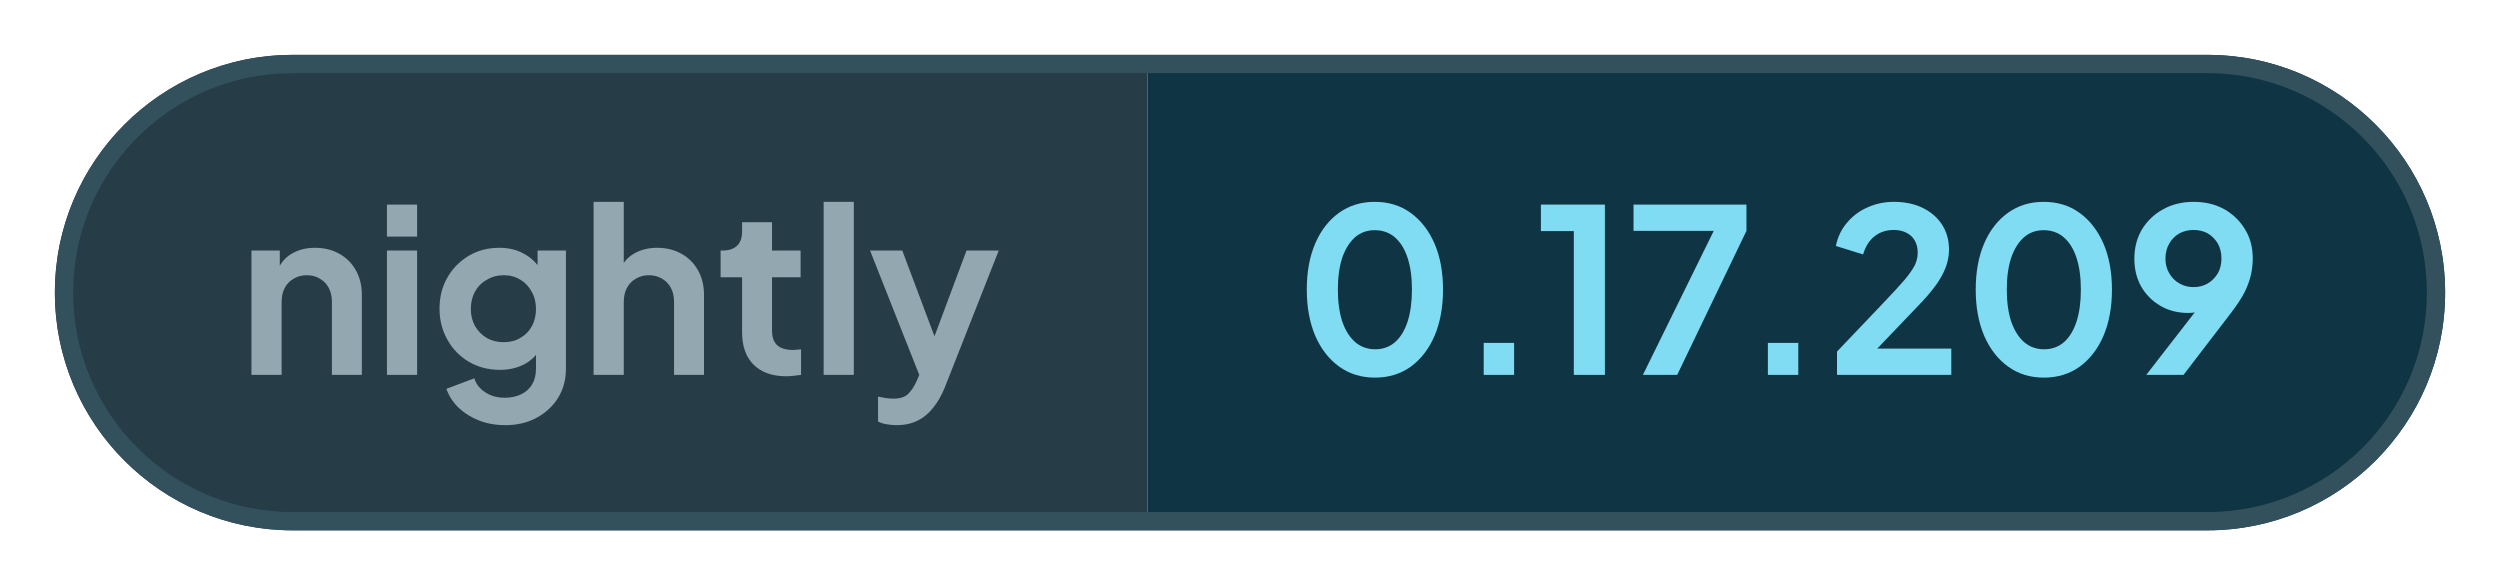
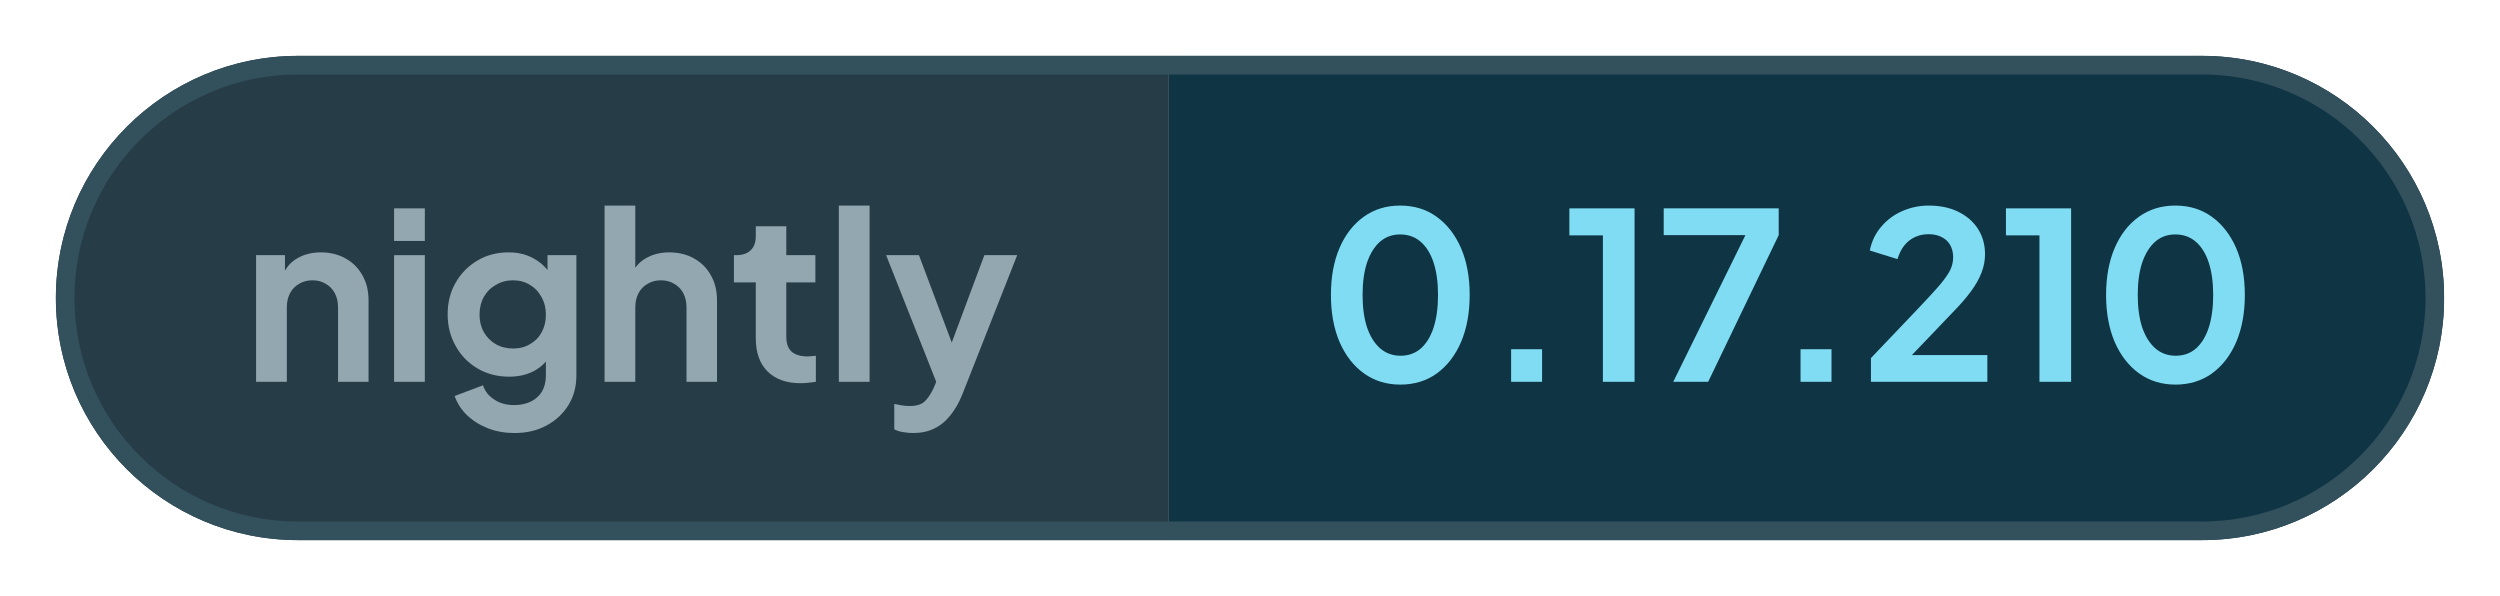
- <svg xmlns="http://www.w3.org/2000/svg" width="136.71" height="32" viewBox="0 0 136.71 32" role="img" aria-label="nightly: 0.17.209">
+ <svg xmlns="http://www.w3.org/2000/svg" width="134.23" height="32" viewBox="0 0 134.23 32" role="img" aria-label="nightly: 0.17.210">
  <defs>
    <clipPath id="pill">
-       <rect x="3" y="3" width="130.71" height="26" rx="13" />
+       <rect x="3" y="3" width="128.23" height="26" rx="13" />
    </clipPath>
  </defs>
  <g clip-path="url(#pill)">
    <rect x="3" y="3" width="59.76" height="26" fill="#263c47" />
-     <rect x="62.76" y="3" width="70.95" height="26" fill="#0f3444" />
+     <rect x="62.76" y="3" width="68.46" height="26" fill="#0f3444" />
  </g>
-   <rect x="3.5" y="3.5" width="129.71" height="25" rx="12.5" fill="none" stroke="#33505d" />
+   <rect x="3.5" y="3.5" width="127.23" height="25" rx="12.5" fill="none" stroke="#33505d" />
  <g fill="#93a7b0">
    <path transform="translate(13 20.5) scale(0.0125)" d="M60 0V-544H184V-436L174 -456Q193 -505 236 -530Q280 -556 338 -556Q398 -556 444 -530Q491 -504 517 -457Q543 -411 543 -350V0H412V-319Q412 -355 398 -381Q384 -407 359 -421Q335 -436 302 -436Q270 -436 245 -421Q220 -407 206 -381Q192 -355 192 -319V0Z" />
    <path transform="translate(20.41 20.5) scale(0.0125)" d="M60 0V-544H192V0ZM60 -605V-745H192V-605Z" />
    <path transform="translate(23.56 20.5) scale(0.0125)" d="M325 220Q264 220 212 200Q160 180 122 144Q85 109 68 61L190 15Q202 53 238 76Q273 100 324 100Q364 100 395 85Q426 70 443 42Q460 13 460 -27V-150L484 -121Q456 -72 410 -47Q363 -22 302 -22Q227 -22 167 -57Q107 -92 73 -153Q38 -214 38 -290Q38 -367 73 -427Q107 -486 166 -521Q225 -556 300 -556Q361 -556 407 -530Q454 -505 484 -456L467 -424V-544H591V-27Q591 44 557 100Q522 156 462 188Q403 220 325 220ZM319 -143Q361 -143 392 -162Q424 -180 442 -213Q460 -246 460 -288Q460 -331 441 -364Q423 -398 392 -416Q360 -436 319 -436Q278 -436 245 -416Q212 -398 193 -364Q175 -331 175 -288Q175 -247 193 -214Q212 -181 244 -162Q277 -143 319 -143Z" />
    <path transform="translate(31.71 20.5) scale(0.0125)" d="M60 0V-757H192V-436L174 -456Q193 -505 236 -530Q280 -556 338 -556Q398 -556 444 -530Q491 -504 517 -457Q543 -411 543 -350V0H412V-319Q412 -355 398 -381Q384 -407 359 -421Q334 -436 302 -436Q270 -436 245 -421Q220 -407 206 -381Q192 -355 192 -319V0Z" />
    <path transform="translate(39.13 20.5) scale(0.0125)" d="M309 6Q217 6 166 -45Q116 -95 116 -187V-427H22V-544H32Q72 -544 94 -565Q116 -586 116 -626V-668H247V-544H372V-427H247V-194Q247 -166 256 -148Q266 -128 286 -119Q307 -109 338 -109Q346 -109 355 -110Q365 -111 374 -112V0Q360 2 342 4Q324 6 309 6Z" />
    <path transform="translate(44.29 20.5) scale(0.0125)" d="M60 0V-757H192V0Z" />
    <path transform="translate(47.44 20.5) scale(0.0125)" d="M127 220Q105 220 84 216Q63 213 46 204V95Q59 98 77 101Q96 104 112 104Q157 104 178 83Q198 63 214 29L250 -55L248 55L11 -544H152L318 -102H268L433 -544H574L338 55Q317 107 287 144Q257 182 217 201Q178 220 127 220Z" />
  </g>
  <g fill="#7fdcf2">
    <path transform="translate(70.76 20.5) scale(0.0125)" d="M354 12Q265 12 198 -36Q131 -84 93 -171Q56 -258 56 -373Q56 -489 93 -575Q130 -661 197 -709Q264 -757 353 -757Q444 -757 510 -709Q577 -661 615 -574Q652 -488 652 -373Q652 -258 615 -171Q578 -85 511 -36Q444 12 354 12ZM355 -112Q406 -112 442 -143Q478 -175 497 -233Q516 -292 516 -373Q516 -454 497 -512Q478 -570 441 -602Q405 -633 353 -633Q303 -633 267 -602Q231 -570 211 -512Q192 -454 192 -373Q192 -293 211 -234Q231 -176 267 -144Q304 -112 355 -112Z" />
    <path transform="translate(79.61 20.5) scale(0.0125)" d="M122 0V-140H255V0Z" />
    <path transform="translate(83.9 20.5) scale(0.0125)" d="M173 0V-629H29V-745H309V0Z" />
    <path transform="translate(88.94 20.5) scale(0.0125)" d="M72 0 382 -630H31V-745H525V-630L222 0Z" />
    <path transform="translate(95.15 20.5) scale(0.0125)" d="M122 0V-140H255V0Z" />
    <path transform="translate(99.88 20.5) scale(0.0125)" d="M46 0V-102L248 -314Q308 -377 340 -414Q372 -452 386 -479Q399 -506 399 -534Q399 -581 370 -608Q340 -634 294 -634Q246 -634 211 -607Q176 -580 160 -527L41 -564Q53 -623 90 -666Q127 -710 180 -733Q234 -757 294 -757Q366 -757 420 -731Q475 -704 505 -658Q536 -610 536 -548Q536 -508 521 -469Q506 -430 476 -389Q446 -348 398 -299L222 -115H546V0Z" />
-     <path transform="translate(107.34 20.5) scale(0.0125)" d="M354 12Q265 12 198 -36Q131 -84 93 -171Q56 -258 56 -373Q56 -489 93 -575Q130 -661 197 -709Q264 -757 353 -757Q444 -757 510 -709Q577 -661 615 -574Q652 -488 652 -373Q652 -258 615 -171Q578 -85 511 -36Q444 12 354 12ZM355 -112Q406 -112 442 -143Q478 -175 497 -233Q516 -292 516 -373Q516 -454 497 -512Q478 -570 441 -602Q405 -633 353 -633Q303 -633 267 -602Q231 -570 211 -512Q192 -454 192 -373Q192 -293 211 -234Q231 -176 267 -144Q304 -112 355 -112Z" />
-     <path transform="translate(116.19 20.5) scale(0.0125)" d="M94 0 347 -326 370 -302Q355 -291 341 -284Q326 -277 311 -274Q295 -271 277 -271Q209 -271 156 -302Q103 -333 72 -386Q42 -440 42 -508Q42 -580 75 -636Q109 -692 167 -724Q226 -757 301 -757Q377 -757 435 -725Q493 -692 526 -637Q560 -582 560 -510Q560 -474 552 -438Q544 -402 524 -361Q503 -321 464 -270L257 0ZM301 -384Q336 -384 363 -400Q390 -416 407 -444Q423 -472 423 -509Q423 -546 407 -575Q390 -603 363 -619Q336 -634 301 -634Q267 -634 239 -619Q211 -603 195 -575Q178 -546 178 -509Q178 -472 195 -444Q211 -416 239 -400Q267 -384 301 -384Z" />
+     <path transform="translate(107.34 20.5) scale(0.0125)" d="M173 0V-629H29V-745H309V0Z" />
+     <path transform="translate(112.38 20.5) scale(0.0125)" d="M354 12Q265 12 198 -36Q131 -84 93 -171Q56 -258 56 -373Q56 -489 93 -575Q130 -661 197 -709Q264 -757 353 -757Q444 -757 510 -709Q577 -661 615 -574Q652 -488 652 -373Q652 -258 615 -171Q578 -85 511 -36Q444 12 354 12ZM355 -112Q406 -112 442 -143Q478 -175 497 -233Q516 -292 516 -373Q516 -454 497 -512Q478 -570 441 -602Q405 -633 353 -633Q303 -633 267 -602Q231 -570 211 -512Q192 -454 192 -373Q192 -293 211 -234Q231 -176 267 -144Q304 -112 355 -112Z" />
  </g>
</svg>
